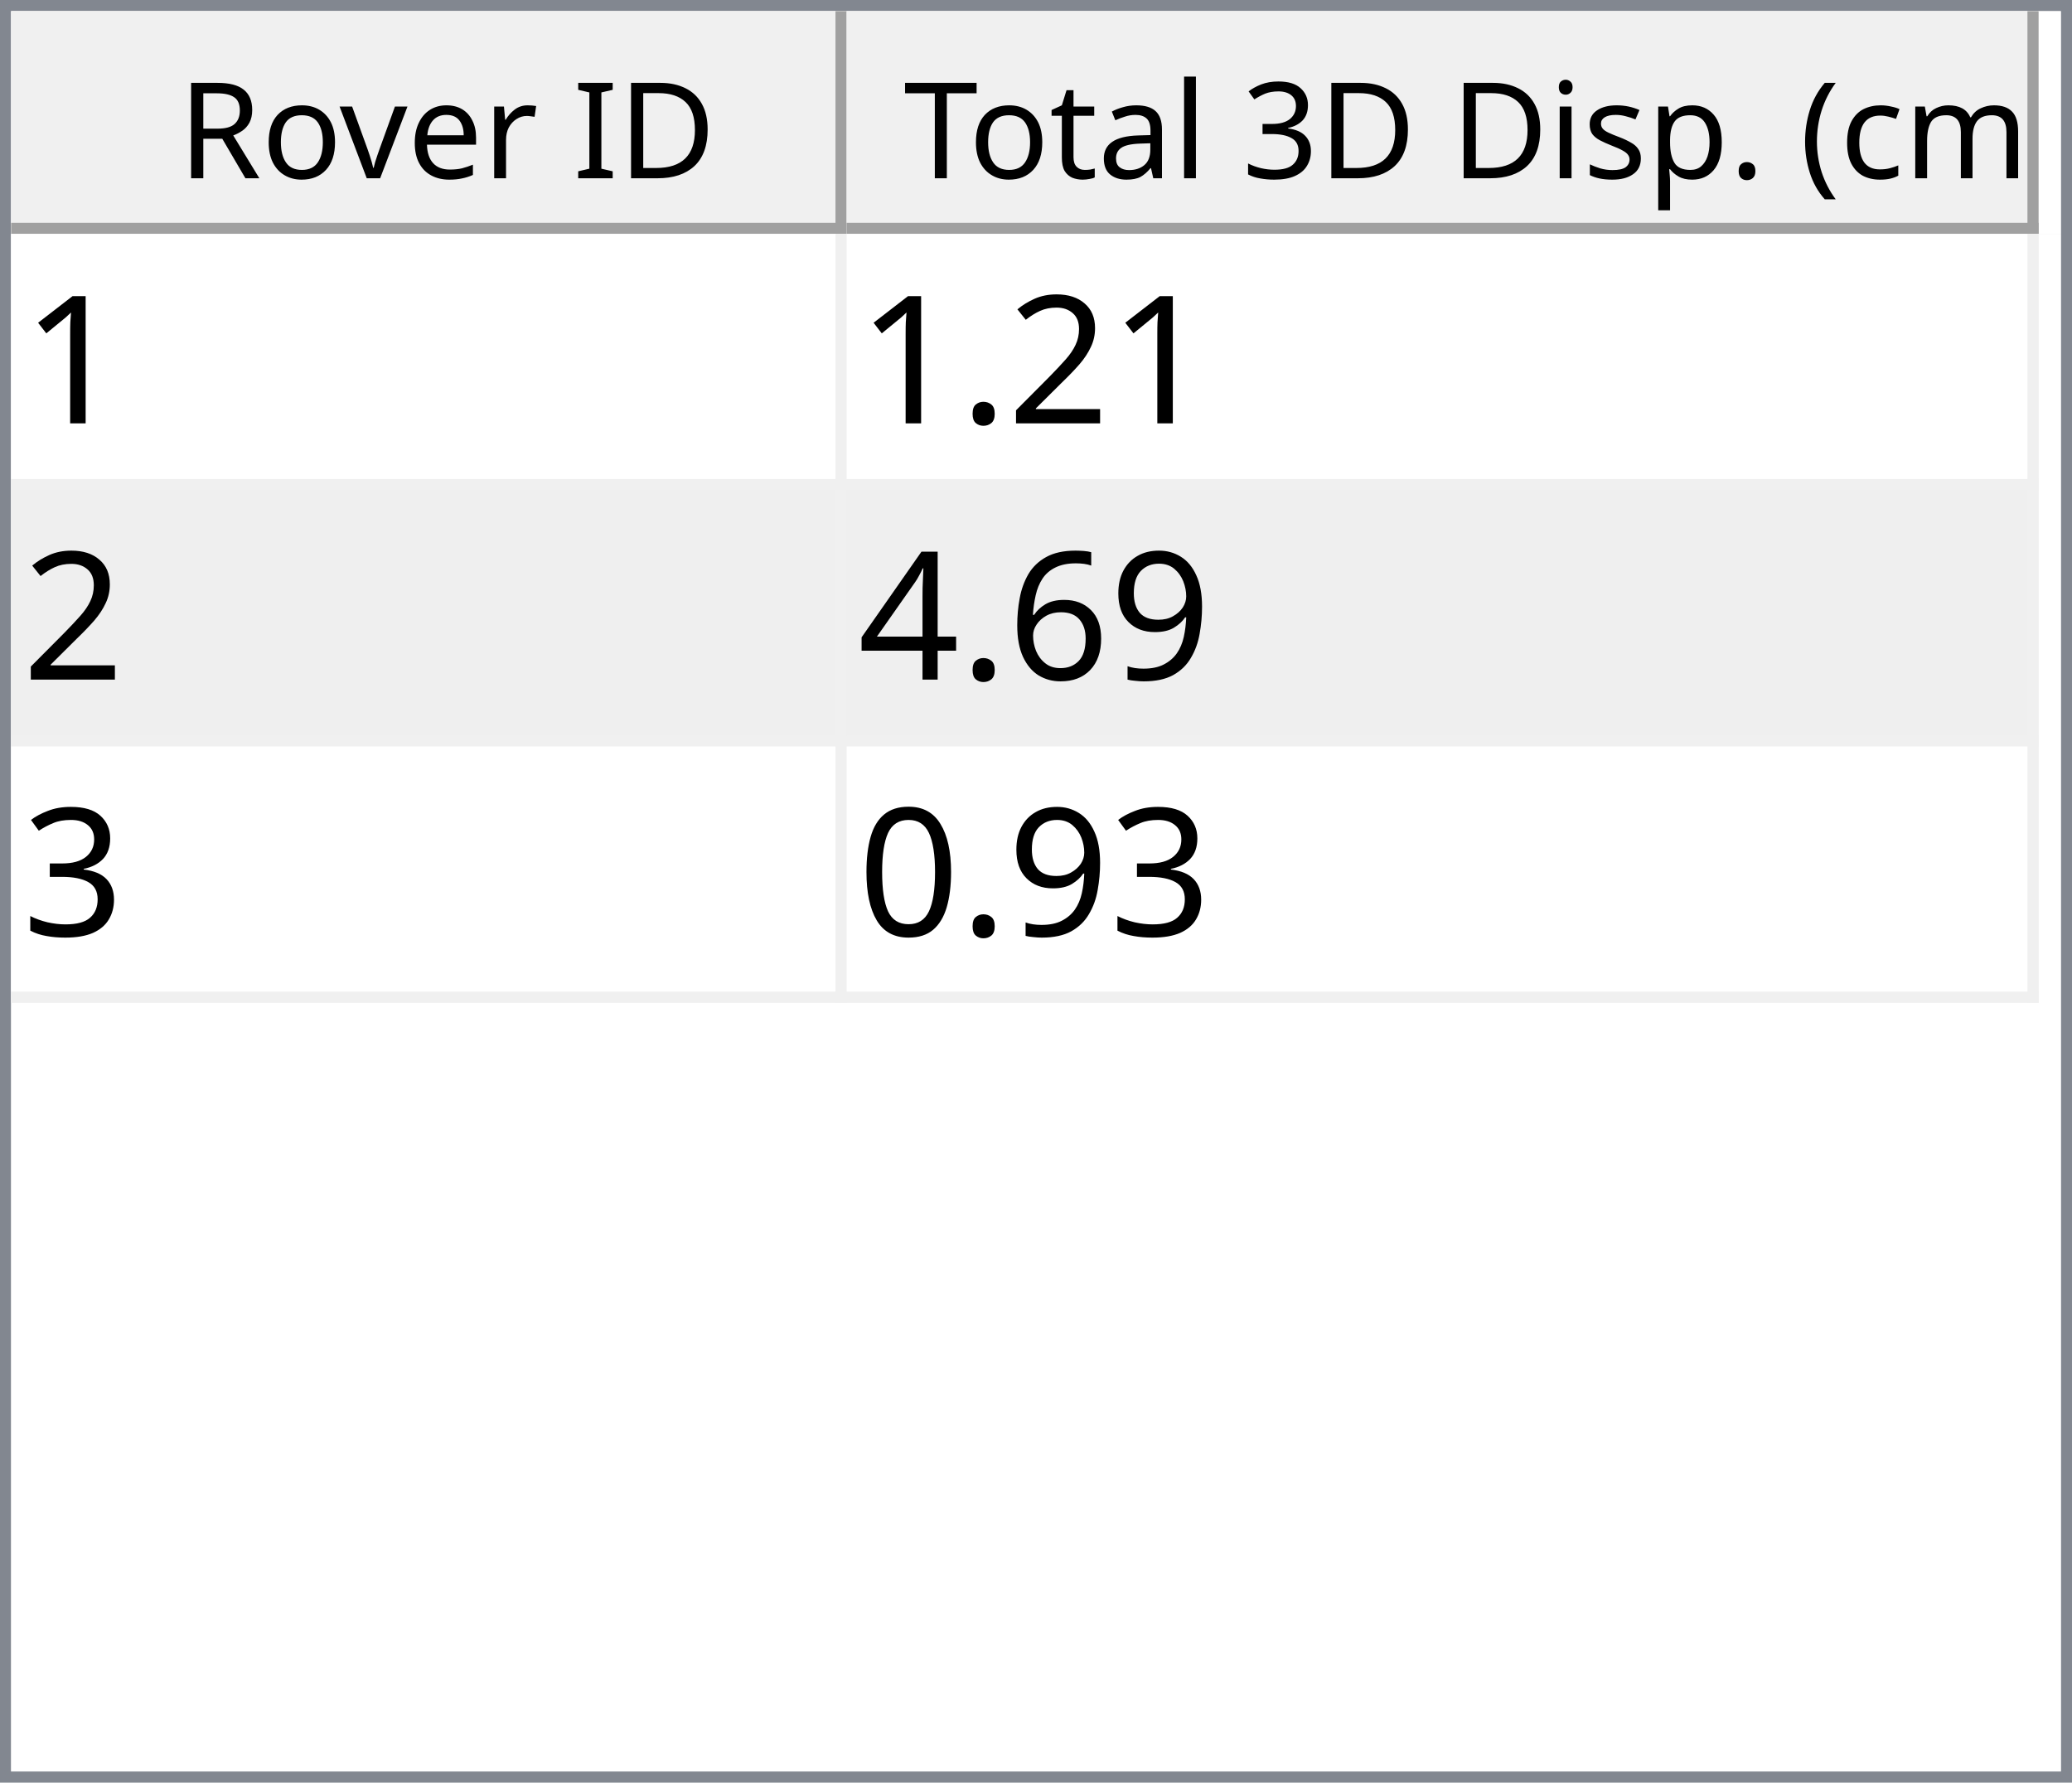
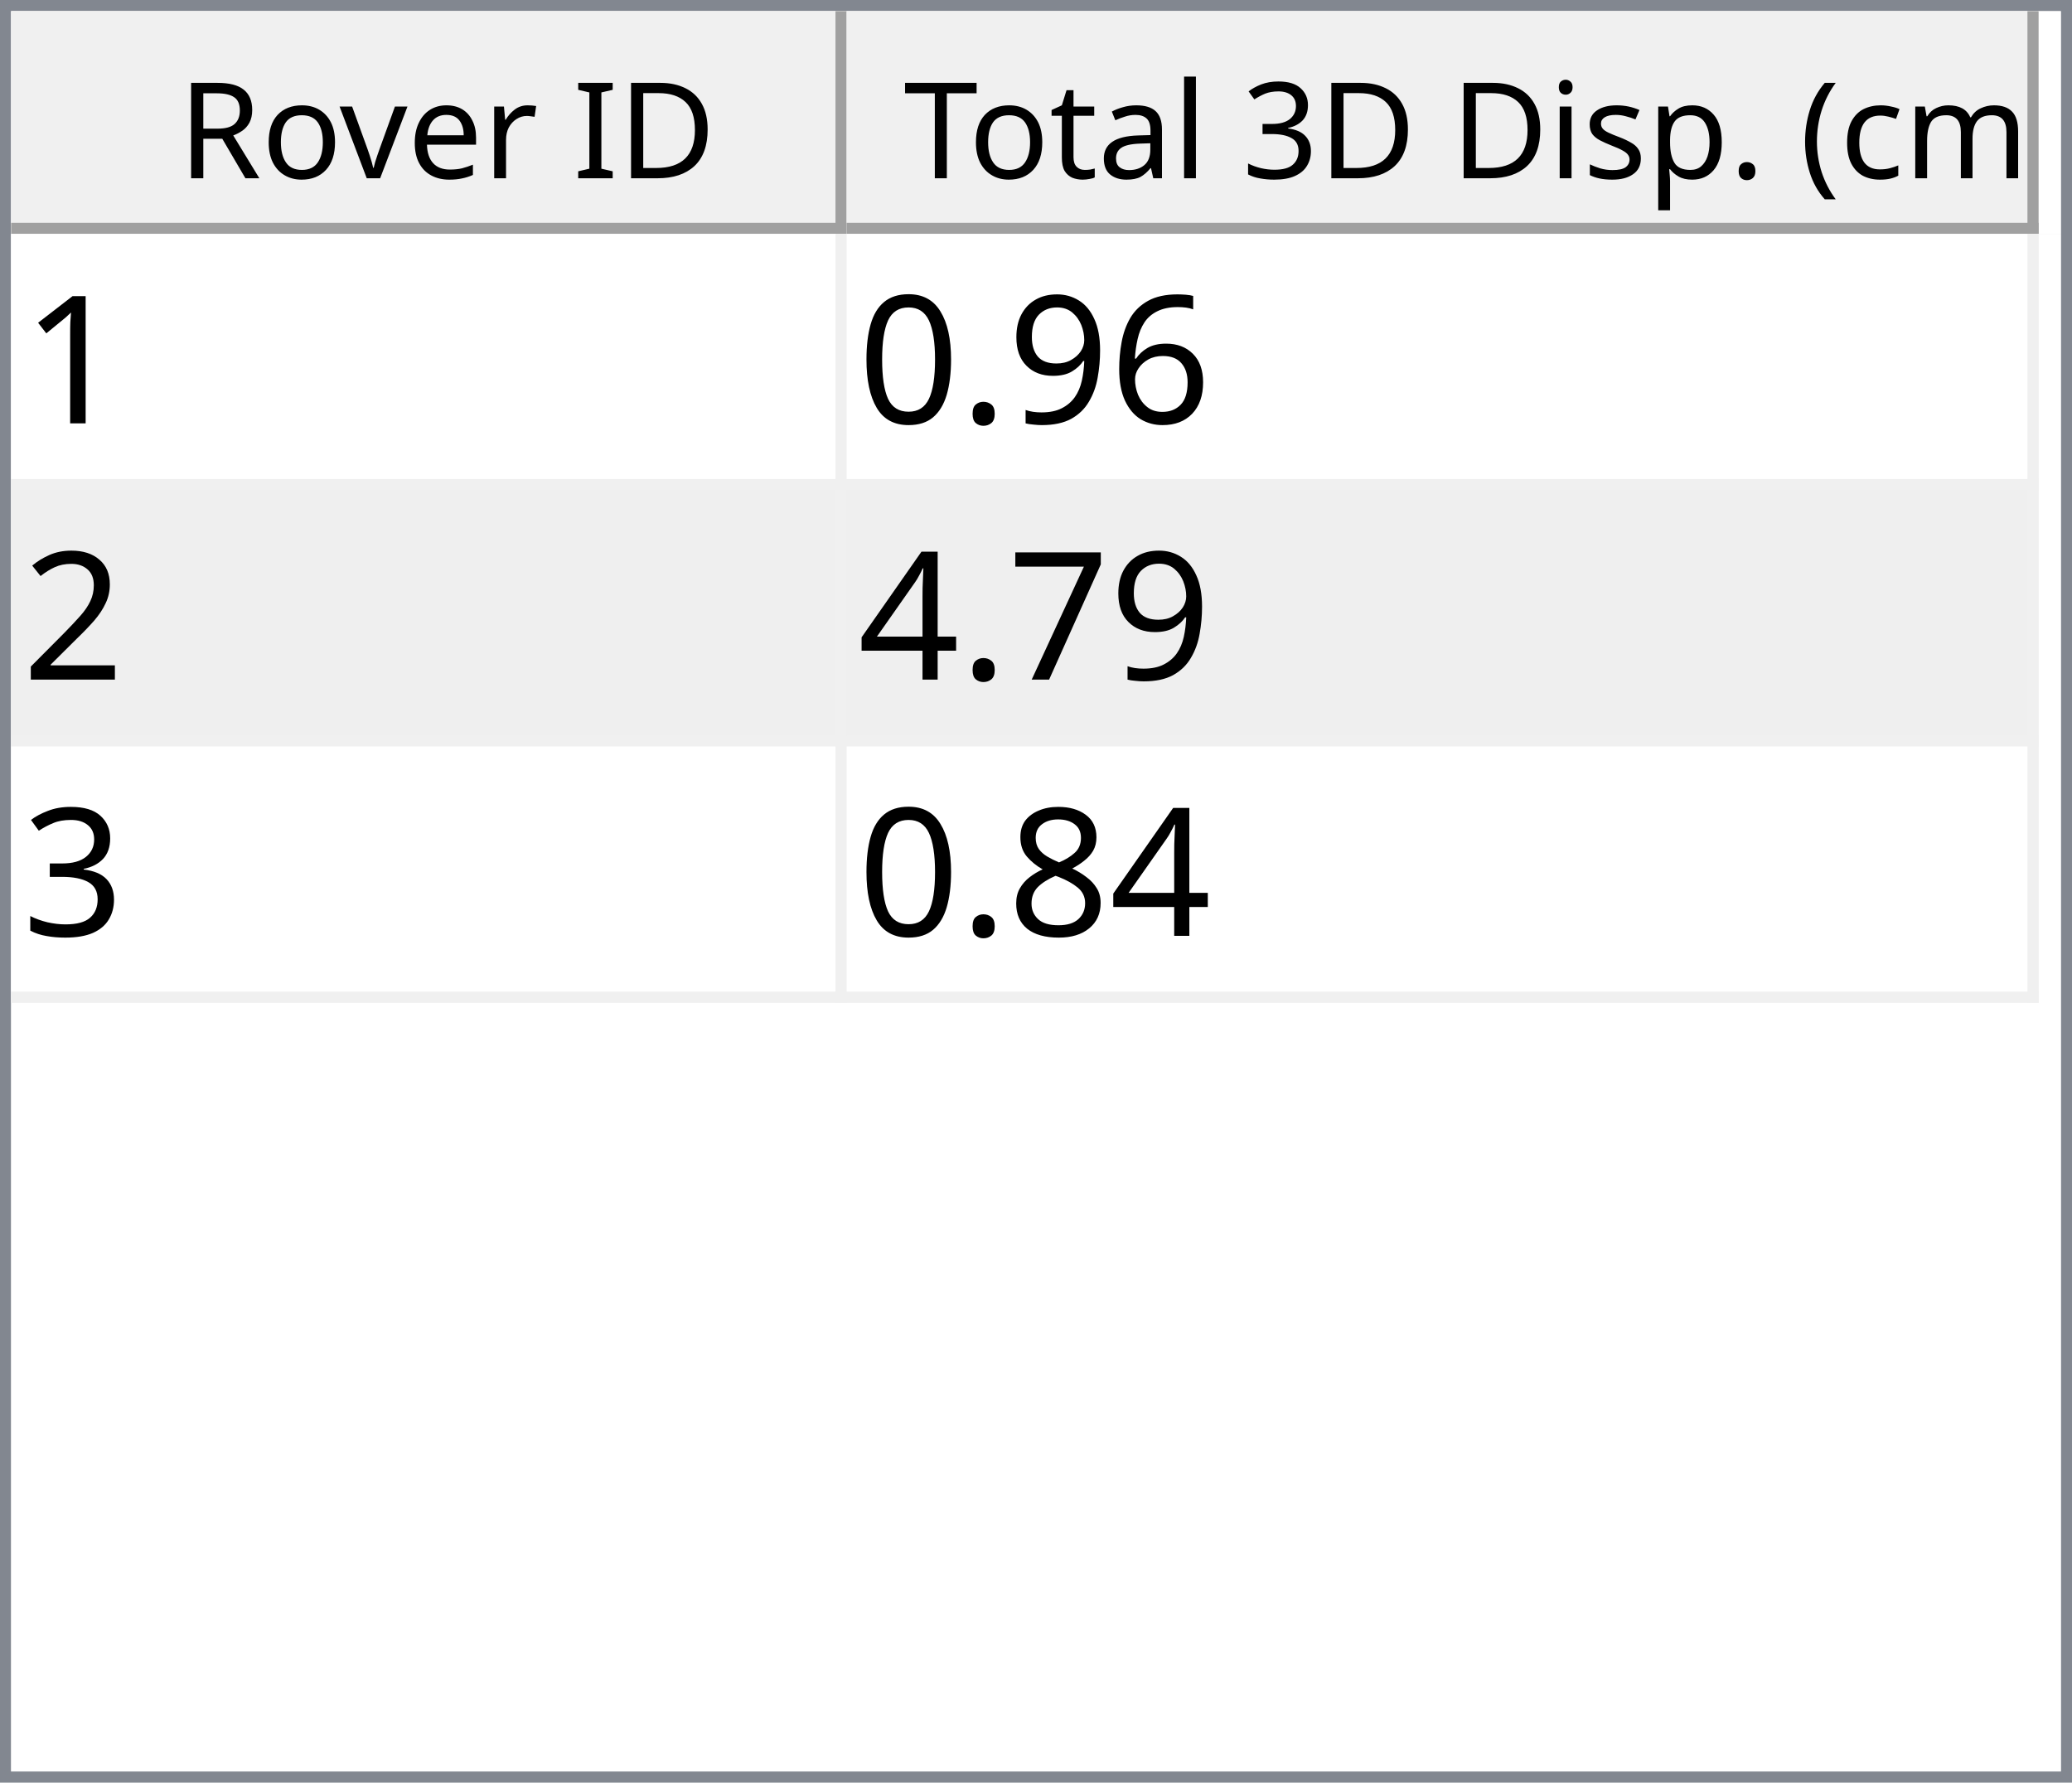
<svg xmlns="http://www.w3.org/2000/svg" style="fill-opacity:1; color-rendering:auto; color-interpolation:auto; text-rendering:auto; stroke:black; stroke-linecap:square; stroke-miterlimit:10; shape-rendering:auto; stroke-opacity:1; fill:black; stroke-dasharray:none; font-weight:normal; stroke-width:1; font-family:'Dialog'; font-style:normal; stroke-linejoin:miter; font-size:12px; stroke-dashoffset:0; image-rendering:auto;" width="186" height="160">
  <defs id="genericDefs" />
  <g>
    <defs id="defs1">
      <clipPath clipPathUnits="userSpaceOnUse" id="clipPath1">
        <path d="M0 0 L186 0 L186 160 L0 160 L0 0 Z" />
      </clipPath>
      <clipPath clipPathUnits="userSpaceOnUse" id="clipPath2">
        <path d="M0 0 L0 160 L186 160 L186 0 Z" />
      </clipPath>
      <clipPath clipPathUnits="userSpaceOnUse" id="clipPath3">
        <path d="M0 0 L0 20 L184 20 L184 0 Z" />
      </clipPath>
      <clipPath clipPathUnits="userSpaceOnUse" id="clipPath4">
        <path d="M0 0 L0 20 L75 20 L75 0 Z" />
      </clipPath>
      <clipPath clipPathUnits="userSpaceOnUse" id="clipPath5">
        <path d="M1 1 L1 19 L74 19 L74 1 Z" />
      </clipPath>
      <clipPath clipPathUnits="userSpaceOnUse" id="clipPath6">
        <path d="M0 0 L0 18 L73 18 L73 0 Z" />
      </clipPath>
      <clipPath clipPathUnits="userSpaceOnUse" id="clipPath7">
        <path d="M-0.5 -0.5 L-0.5 19.5 L74.5 19.5 L74.5 -0.5 Z" />
      </clipPath>
      <clipPath clipPathUnits="userSpaceOnUse" id="clipPath8">
        <path d="M0 0 L0 20 L107 20 L107 0 Z" />
      </clipPath>
      <clipPath clipPathUnits="userSpaceOnUse" id="clipPath9">
        <path d="M1 1 L1 19 L106 19 L106 1 Z" />
      </clipPath>
      <clipPath clipPathUnits="userSpaceOnUse" id="clipPath10">
        <path d="M0 0 L0 18 L105 18 L105 0 Z" />
      </clipPath>
      <clipPath clipPathUnits="userSpaceOnUse" id="clipPath11">
        <path d="M-0.5 -0.5 L-0.5 19.5 L106.5 19.5 L106.5 -0.5 Z" />
      </clipPath>
      <clipPath clipPathUnits="userSpaceOnUse" id="clipPath12">
        <path d="M0 0 L0 138 L184 138 L184 0 Z" />
      </clipPath>
      <clipPath clipPathUnits="userSpaceOnUse" id="clipPath13">
        <path d="M0 0 L0 69 L182 69 L182 0 Z" />
      </clipPath>
      <clipPath clipPathUnits="userSpaceOnUse" id="clipPath14">
        <path d="M-0.5 -0.5 L-0.5 68.5 L181.5 68.5 L181.5 -0.5 Z" />
      </clipPath>
      <clipPath clipPathUnits="userSpaceOnUse" id="clipPath15">
        <path d="M0 0 L0 22 L74 22 L74 0 Z" />
      </clipPath>
      <clipPath clipPathUnits="userSpaceOnUse" id="clipPath16">
        <path d="M0 0 L0 22 L106 22 L106 0 Z" />
      </clipPath>
      <font horiz-adv-x="64.551" id="font1">
        <font-face ascent="107.91" descent="25.098" units-per-em="100" style="font-style:normal; font-family:Segoe UI; font-weight:normal;" />
        <missing-glyph horiz-adv-x="64.551" d="M8.109 0 L8.109 68.266 L56.453 68.266 L56.453 0 L8.109 0 ZM15.328 7.234 L49.219 7.234 L49.219 61.031 L15.328 61.031 L15.328 7.234 Z" />
        <glyph unicode="D" horiz-adv-x="70.117" d="M9.188 0 L9.188 70.016 L28.516 70.016 Q65.531 70.016 65.531 35.891 Q65.531 19.672 55.25 9.836 Q44.969 0 27.734 0 L9.188 0 ZM17.391 62.594 L17.391 7.422 L27.828 7.422 Q41.609 7.422 49.273 14.797 Q56.938 22.172 56.938 35.688 Q56.938 62.594 28.328 62.594 L17.391 62.594 Z" />
        <glyph unicode="I" horiz-adv-x="26.611" d="M17.391 0 L9.188 0 L9.188 70.016 L17.391 70.016 L17.391 0 Z" />
        <glyph unicode=" " horiz-adv-x="27.393" d="" />
        <glyph unicode="r" horiz-adv-x="34.766" d="M34.188 41.891 Q32.078 43.5 28.125 43.5 Q23 43.5 19.555 38.672 Q16.109 33.844 16.109 25.484 L16.109 0 L8.109 0 L8.109 50 L16.109 50 L16.109 39.703 L16.312 39.703 Q18.016 44.969 21.531 47.922 Q25.047 50.875 29.391 50.875 Q32.516 50.875 34.188 50.203 L34.188 41.891 Z" />
        <glyph unicode="e" horiz-adv-x="52.295" d="M48.297 23 L12.984 23 Q13.188 14.656 17.484 10.109 Q21.781 5.562 29.297 5.562 Q37.75 5.562 44.828 11.141 L44.828 3.609 Q38.234 -1.172 27.391 -1.172 Q16.797 -1.172 10.742 5.641 Q4.688 12.453 4.688 24.812 Q4.688 36.469 11.305 43.82 Q17.922 51.172 27.734 51.172 Q37.547 51.172 42.922 44.828 Q48.297 38.484 48.297 27.203 L48.297 23 ZM40.094 29.781 Q40.047 36.719 36.75 40.578 Q33.453 44.438 27.594 44.438 Q21.922 44.438 17.969 40.383 Q14.016 36.328 13.094 29.781 L40.094 29.781 Z" />
        <glyph unicode="v" horiz-adv-x="47.9" d="M47.406 50 L27.484 0 L19.625 0 L0.688 50 L9.469 50 L22.172 13.672 Q23.578 9.672 23.922 6.688 L24.125 6.688 Q24.609 10.453 25.688 13.484 L38.969 50 L47.406 50 Z" />
        <glyph unicode="o" horiz-adv-x="58.594" d="M29 -1.172 Q17.922 -1.172 11.305 5.836 Q4.688 12.844 4.688 24.422 Q4.688 37.016 11.57 44.094 Q18.453 51.172 30.172 51.172 Q41.359 51.172 47.633 44.289 Q53.906 37.406 53.906 25.203 Q53.906 13.234 47.141 6.031 Q40.375 -1.172 29 -1.172 ZM29.594 44.438 Q21.875 44.438 17.383 39.188 Q12.891 33.938 12.891 24.703 Q12.891 15.828 17.43 10.695 Q21.969 5.562 29.594 5.562 Q37.359 5.562 41.531 10.594 Q45.703 15.625 45.703 24.906 Q45.703 34.281 41.531 39.359 Q37.359 44.438 29.594 44.438 Z" />
        <glyph unicode="R" horiz-adv-x="59.814" d="M59.375 0 L49.609 0 L37.891 19.625 Q36.281 22.359 34.766 24.289 Q33.25 26.219 31.664 27.438 Q30.078 28.656 28.25 29.219 Q26.422 29.781 24.125 29.781 L17.391 29.781 L17.391 0 L9.188 0 L9.188 70.016 L30.078 70.016 Q34.672 70.016 38.555 68.867 Q42.438 67.719 45.289 65.375 Q48.141 63.031 49.758 59.547 Q51.375 56.062 51.375 51.375 Q51.375 47.703 50.273 44.656 Q49.172 41.609 47.148 39.211 Q45.125 36.812 42.266 35.133 Q39.406 33.453 35.844 32.516 L35.844 32.328 Q37.594 31.547 38.891 30.547 Q40.188 29.547 41.359 28.18 Q42.531 26.812 43.68 25.078 Q44.828 23.344 46.234 21.047 L59.375 0 ZM17.391 62.594 L17.391 37.203 L28.516 37.203 Q31.594 37.203 34.203 38.133 Q36.812 39.062 38.719 40.797 Q40.625 42.531 41.703 45.047 Q42.781 47.562 42.781 50.688 Q42.781 56.297 39.141 59.445 Q35.5 62.594 28.609 62.594 L17.391 62.594 Z" />
        <glyph unicode=")" horiz-adv-x="30.176" d="M8.297 -15.922 L1.172 -15.922 Q16.406 2.344 16.406 26.812 Q16.406 51.469 1.078 70.016 L8.297 70.016 Q23.531 52.156 23.531 26.703 Q23.531 1.375 8.297 -15.922 Z" />
        <glyph unicode="m" horiz-adv-x="86.133" d="M79.109 0 L71.094 0 L71.094 28.719 Q71.094 37.016 68.531 40.727 Q65.969 44.438 59.906 44.438 Q54.781 44.438 51.195 39.75 Q47.609 35.062 47.609 28.516 L47.609 0 L39.594 0 L39.594 29.688 Q39.594 44.438 28.219 44.438 Q22.953 44.438 19.531 40.016 Q16.109 35.594 16.109 28.516 L16.109 0 L8.109 0 L8.109 50 L16.109 50 L16.109 42.094 L16.312 42.094 Q21.625 51.172 31.844 51.172 Q36.969 51.172 40.773 48.312 Q44.578 45.453 46 40.828 Q51.562 51.172 62.594 51.172 Q79.109 51.172 79.109 30.812 L79.109 0 Z" />
        <glyph unicode="c" horiz-adv-x="46.191" d="M42.188 2.297 Q36.422 -1.172 28.516 -1.172 Q17.828 -1.172 11.258 5.789 Q4.688 12.75 4.688 23.828 Q4.688 36.188 11.766 43.68 Q18.844 51.172 30.672 51.172 Q37.25 51.172 42.281 48.734 L42.281 40.531 Q36.719 44.438 30.375 44.438 Q22.703 44.438 17.797 38.945 Q12.891 33.453 12.891 24.516 Q12.891 15.719 17.508 10.641 Q22.125 5.562 29.891 5.562 Q36.422 5.562 42.188 9.906 L42.188 2.297 Z" />
        <glyph unicode="(" horiz-adv-x="30.176" d="M29.109 -15.922 L21.969 -15.922 Q6.844 1.375 6.844 26.703 Q6.844 52.156 21.969 70.016 L29.203 70.016 Q13.875 51.469 13.875 26.812 Q13.875 2.344 29.109 -15.922 Z" />
        <glyph unicode="." horiz-adv-x="21.68" d="M10.891 -1.078 Q8.641 -1.078 7.055 0.539 Q5.469 2.156 5.469 4.391 Q5.469 6.641 7.055 8.273 Q8.641 9.906 10.891 9.906 Q13.188 9.906 14.797 8.273 Q16.406 6.641 16.406 4.391 Q16.406 2.156 14.797 0.539 Q13.188 -1.078 10.891 -1.078 Z" />
        <glyph unicode="p" horiz-adv-x="58.789" d="M16.312 7.234 L16.109 7.234 L16.109 -23 L8.109 -23 L8.109 50 L16.109 50 L16.109 41.219 L16.312 41.219 Q22.219 51.172 33.594 51.172 Q43.266 51.172 48.688 44.461 Q54.109 37.75 54.109 26.469 Q54.109 13.922 48 6.375 Q41.891 -1.172 31.297 -1.172 Q21.578 -1.172 16.312 7.234 ZM16.109 27.391 L16.109 20.406 Q16.109 14.203 20.141 9.883 Q24.172 5.562 30.375 5.562 Q37.641 5.562 41.773 11.133 Q45.906 16.703 45.906 26.609 Q45.906 34.969 42.047 39.703 Q38.188 44.438 31.594 44.438 Q24.609 44.438 20.359 39.578 Q16.109 34.719 16.109 27.391 Z" />
        <glyph unicode="s" horiz-adv-x="42.432" d="M5.078 1.812 L5.078 10.406 Q11.625 5.562 19.484 5.562 Q30.031 5.562 30.031 12.594 Q30.031 14.594 29.125 15.992 Q28.219 17.391 26.68 18.461 Q25.141 19.531 23.07 20.383 Q21 21.234 18.609 22.172 Q15.281 23.484 12.766 24.828 Q10.25 26.172 8.57 27.859 Q6.891 29.547 6.031 31.695 Q5.172 33.844 5.172 36.719 Q5.172 40.234 6.789 42.945 Q8.406 45.656 11.086 47.484 Q13.766 49.312 17.211 50.242 Q20.656 51.172 24.312 51.172 Q30.812 51.172 35.938 48.922 L35.938 40.828 Q30.422 44.438 23.25 44.438 Q21 44.438 19.195 43.922 Q17.391 43.406 16.094 42.477 Q14.797 41.547 14.086 40.258 Q13.375 38.969 13.375 37.406 Q13.375 35.453 14.086 34.133 Q14.797 32.812 16.164 31.789 Q17.531 30.766 19.484 29.938 Q21.438 29.109 23.922 28.125 Q27.25 26.859 29.883 25.516 Q32.516 24.172 34.375 22.484 Q36.234 20.797 37.234 18.602 Q38.234 16.406 38.234 13.375 Q38.234 9.672 36.602 6.938 Q34.969 4.203 32.234 2.398 Q29.5 0.594 25.93 -0.289 Q22.359 -1.172 18.453 -1.172 Q10.75 -1.172 5.078 1.812 Z" />
        <glyph unicode="i" horiz-adv-x="24.219" d="M12.203 62.703 Q10.062 62.703 8.547 64.164 Q7.031 65.625 7.031 67.875 Q7.031 70.125 8.547 71.609 Q10.062 73.094 12.203 73.094 Q14.406 73.094 15.945 71.609 Q17.484 70.125 17.484 67.875 Q17.484 65.719 15.945 64.211 Q14.406 62.703 12.203 62.703 ZM16.109 0 L8.109 0 L8.109 50 L16.109 50 L16.109 0 Z" />
        <glyph unicode="3" horiz-adv-x="53.906" d="M46.531 19.828 Q46.531 15.094 44.75 11.211 Q42.969 7.328 39.719 4.57 Q36.469 1.812 31.93 0.297 Q27.391 -1.219 21.922 -1.219 Q11.922 -1.219 6 2.594 L6 11.188 Q13.094 5.609 22.219 5.609 Q25.875 5.609 28.828 6.539 Q31.781 7.469 33.906 9.227 Q36.031 10.984 37.18 13.477 Q38.328 15.969 38.328 19.094 Q38.328 32.812 18.797 32.812 L12.984 32.812 L12.984 39.594 L18.5 39.594 Q35.797 39.594 35.797 52.484 Q35.797 64.406 22.609 64.406 Q15.188 64.406 8.688 59.422 L8.688 67.188 Q15.375 71.188 24.609 71.188 Q29 71.188 32.57 69.969 Q36.141 68.75 38.68 66.555 Q41.219 64.359 42.609 61.281 Q44 58.203 44 54.5 Q44 40.672 30.031 36.719 L30.031 36.531 Q33.594 36.141 36.625 34.797 Q39.656 33.453 41.852 31.305 Q44.047 29.156 45.289 26.25 Q46.531 23.344 46.531 19.828 Z" />
        <glyph unicode="l" horiz-adv-x="24.219" d="M16.109 0 L8.109 0 L8.109 74.031 L16.109 74.031 L16.109 0 Z" />
        <glyph unicode="a" horiz-adv-x="50.879" d="M43.891 0 L35.891 0 L35.891 7.812 L35.688 7.812 Q30.469 -1.172 20.312 -1.172 Q12.844 -1.172 8.617 2.781 Q4.391 6.734 4.391 13.281 Q4.391 27.297 20.906 29.594 L35.891 31.688 Q35.891 44.438 25.594 44.438 Q16.547 44.438 9.281 38.281 L9.281 46.484 Q16.656 51.172 26.266 51.172 Q43.891 51.172 43.891 32.516 L43.891 0 ZM35.891 25.297 L23.828 23.641 Q18.266 22.859 15.43 20.875 Q12.594 18.891 12.594 13.875 Q12.594 10.203 15.211 7.883 Q17.828 5.562 22.172 5.562 Q28.125 5.562 32.008 9.742 Q35.891 13.922 35.891 20.312 L35.891 25.297 Z" />
        <glyph unicode="t" horiz-adv-x="33.887" d="M31.297 0.484 Q28.469 -1.078 23.828 -1.078 Q10.688 -1.078 10.688 13.578 L10.688 43.172 L2.094 43.172 L2.094 50 L10.688 50 L10.688 62.203 L18.703 64.797 L18.703 50 L31.297 50 L31.297 43.172 L18.703 43.172 L18.703 14.984 Q18.703 9.969 20.414 7.82 Q22.125 5.672 26.078 5.672 Q29.109 5.672 31.297 7.328 L31.297 0.484 Z" />
        <glyph unicode="T" horiz-adv-x="52.393" d="M50.594 62.594 L30.375 62.594 L30.375 0 L22.172 0 L22.172 62.594 L2 62.594 L2 70.016 L50.594 70.016 L50.594 62.594 Z" />
      </font>
      <font horiz-adv-x="75.0" id="font2">
        <font-face ascent="100.537" descent="21.973" units-per-em="100" style="font-style:normal; font-family:sans-serif; font-weight:normal;" />
        <missing-glyph horiz-adv-x="75.0" d="M12.5 0 L12.5 62.5 L62.5 62.5 L62.5 0 L12.5 0 ZM14.062 1.562 L60.938 1.562 L60.938 60.938 L14.062 60.938 L14.062 1.562 Z" />
        <glyph unicode="1" horiz-adv-x="55.615" d="M37.25 0 L28.469 0 L28.469 56 Q25.297 52.984 20.141 49.953 Q14.984 46.922 10.891 45.406 L10.891 53.906 Q18.266 57.375 23.781 62.305 Q29.297 67.234 31.594 71.875 L37.25 71.875 L37.25 0 Z" />
+         <glyph unicode="6" horiz-adv-x="55.615" d="M49.75 54.047 L41.016 53.375 Q39.844 58.547 37.703 60.891 Q34.125 64.656 28.906 64.656 Q24.703 64.656 21.531 62.312 Q17.391 59.281 14.992 53.469 Q12.594 47.656 12.5 36.922 Q15.672 41.75 20.266 44.094 Q24.859 46.438 29.891 46.438 Q38.672 46.438 44.852 39.969 Q51.031 33.5 51.031 23.25 Q51.031 16.5 48.125 10.719 Q45.219 4.938 40.141 1.859 Q35.062 -1.219 28.609 -1.219 Q17.625 -1.219 10.695 6.859 Q3.766 14.938 3.766 33.5 Q3.766 54.25 11.422 63.672 Q18.109 71.875 29.438 71.875 Q37.891 71.875 43.289 67.141 Q48.688 62.406 49.75 54.047 ZM13.875 23.188 Q13.875 18.656 15.797 14.508 Q17.719 10.359 21.188 8.18 Q24.656 6 28.469 6 Q34.031 6 38.039 10.492 Q42.047 14.984 42.047 22.703 Q42.047 30.125 38.086 34.398 Q34.125 38.672 28.125 38.672 Q22.172 38.672 18.023 34.398 Q13.875 30.125 13.875 23.188 Z" />
+         <glyph unicode="9" horiz-adv-x="55.615" d="M5.469 16.547 L13.922 17.328 Q14.984 11.375 18.016 8.688 Q21.047 6 25.781 6 Q29.828 6 32.883 7.859 Q35.938 9.719 37.891 12.82 Q39.844 15.922 41.164 21.195 Q42.484 26.469 42.484 31.938 Q42.484 32.516 42.438 33.688 Q39.797 29.5 35.234 26.883 Q30.672 24.266 25.344 24.266 Q16.453 24.266 10.305 30.711 Q4.156 37.156 4.156 47.703 Q4.156 58.594 10.578 65.234 Q17 71.875 26.656 71.875 Q33.641 71.875 39.43 68.117 Q45.219 64.359 48.219 57.398 Q51.219 50.438 51.219 37.25 Q51.219 23.531 48.242 15.406 Q45.266 7.281 39.383 3.031 Q33.5 -1.219 25.594 -1.219 Q17.188 -1.219 11.867 3.445 Q6.547 8.109 5.469 16.547 ZM41.453 48.141 Q41.453 55.719 37.43 60.156 Q33.406 64.594 27.734 64.594 Q21.875 64.594 17.531 59.812 Q13.188 55.031 13.188 47.406 Q13.188 40.578 17.312 36.305 Q21.438 32.031 27.484 32.031 Q33.594 32.031 37.523 36.305 Q41.453 40.578 41.453 48.141 Z" />
+         <glyph unicode="." horiz-adv-x="27.783" d="M9.078 0 L9.078 10.016 L19.094 10.016 L19.094 0 L9.078 0 Z" />
+         <glyph unicode="0" horiz-adv-x="55.615" d="M4.156 35.297 Q4.156 48 6.766 55.742 Q9.375 63.484 14.523 67.68 Q19.672 71.875 27.484 71.875 Q33.25 71.875 37.594 69.555 Q41.938 67.234 44.773 62.867 Q47.609 58.5 49.219 52.227 Q50.828 45.953 50.828 35.297 Q50.828 22.703 48.242 14.969 Q45.656 7.234 40.508 3.008 Q35.359 -1.219 27.484 -1.219 Q17.141 -1.219 11.234 6.203 Q4.156 15.141 4.156 35.297 ZM13.188 35.297 Q13.188 17.672 17.312 11.836 Q21.438 6 27.484 6 Q33.547 6 37.672 11.859 Q41.797 17.719 41.797 35.297 Q41.797 52.984 37.672 58.789 Q33.547 64.594 27.391 64.594 Q21.344 64.594 17.719 59.469 Q13.188 52.938 13.188 35.297 Z" />
        <glyph unicode="2" horiz-adv-x="55.615" d="M50.344 8.453 L50.344 0 L3.031 0 Q2.938 3.172 4.047 6.109 Q5.859 10.938 9.836 15.625 Q13.812 20.312 21.344 26.469 Q33.016 36.031 37.117 41.625 Q41.219 47.219 41.219 52.203 Q41.219 57.422 37.477 61.008 Q33.734 64.594 27.734 64.594 Q21.391 64.594 17.578 60.789 Q13.766 56.984 13.719 50.25 L4.688 51.172 Q5.609 61.281 11.664 66.578 Q17.719 71.875 27.938 71.875 Q38.234 71.875 44.242 66.164 Q50.25 60.453 50.25 52 Q50.25 47.703 48.492 43.555 Q46.734 39.406 42.656 34.812 Q38.578 30.219 29.109 22.219 Q21.188 15.578 18.945 13.211 Q16.703 10.844 15.234 8.453 L50.344 8.453 Z" />
-         <glyph unicode="." horiz-adv-x="27.783" d="M9.078 0 L9.078 10.016 L19.094 10.016 L19.094 0 L9.078 0 Z" />
-         <glyph unicode="9" horiz-adv-x="55.615" d="M5.469 16.547 L13.922 17.328 Q14.984 11.375 18.016 8.688 Q21.047 6 25.781 6 Q29.828 6 32.883 7.859 Q35.938 9.719 37.891 12.82 Q39.844 15.922 41.164 21.195 Q42.484 26.469 42.484 31.938 Q42.484 32.516 42.438 33.688 Q39.797 29.5 35.234 26.883 Q30.672 24.266 25.344 24.266 Q16.453 24.266 10.305 30.711 Q4.156 37.156 4.156 47.703 Q4.156 58.594 10.578 65.234 Q17 71.875 26.656 71.875 Q33.641 71.875 39.43 68.117 Q45.219 64.359 48.219 57.398 Q51.219 50.438 51.219 37.25 Q51.219 23.531 48.242 15.406 Q45.266 7.281 39.383 3.031 Q33.5 -1.219 25.594 -1.219 Q17.188 -1.219 11.867 3.445 Q6.547 8.109 5.469 16.547 ZM41.453 48.141 Q41.453 55.719 37.43 60.156 Q33.406 64.594 27.734 64.594 Q21.875 64.594 17.531 59.812 Q13.188 55.031 13.188 47.406 Q13.188 40.578 17.312 36.305 Q21.438 32.031 27.484 32.031 Q33.594 32.031 37.523 36.305 Q41.453 40.578 41.453 48.141 Z" />
-         <glyph unicode="6" horiz-adv-x="55.615" d="M49.75 54.047 L41.016 53.375 Q39.844 58.547 37.703 60.891 Q34.125 64.656 28.906 64.656 Q24.703 64.656 21.531 62.312 Q17.391 59.281 14.992 53.469 Q12.594 47.656 12.5 36.922 Q15.672 41.75 20.266 44.094 Q24.859 46.438 29.891 46.438 Q38.672 46.438 44.852 39.969 Q51.031 33.5 51.031 23.25 Q51.031 16.5 48.125 10.719 Q45.219 4.938 40.141 1.859 Q35.062 -1.219 28.609 -1.219 Q17.625 -1.219 10.695 6.859 Q3.766 14.938 3.766 33.5 Q3.766 54.25 11.422 63.672 Q18.109 71.875 29.438 71.875 Q37.891 71.875 43.289 67.141 Q48.688 62.406 49.75 54.047 ZM13.875 23.188 Q13.875 18.656 15.797 14.508 Q17.719 10.359 21.188 8.18 Q24.656 6 28.469 6 Q34.031 6 38.039 10.492 Q42.047 14.984 42.047 22.703 Q42.047 30.125 38.086 34.398 Q34.125 38.672 28.125 38.672 Q22.172 38.672 18.023 34.398 Q13.875 30.125 13.875 23.188 Z" />
+         <glyph unicode="7" horiz-adv-x="55.615" d="M4.734 62.203 L4.734 70.656 L51.078 70.656 L51.078 63.812 Q44.234 56.547 37.523 44.484 Q30.812 32.422 27.156 19.672 Q24.516 10.688 23.781 0 L14.75 0 Q14.891 8.453 18.062 20.414 Q21.234 32.375 27.172 43.484 Q33.109 54.594 39.797 62.203 L4.734 62.203 Z" />
        <glyph unicode="4" horiz-adv-x="55.615" d="M32.328 0 L32.328 17.141 L1.266 17.141 L1.266 25.203 L33.938 71.578 L41.109 71.578 L41.109 25.203 L50.781 25.203 L50.781 17.141 L41.109 17.141 L41.109 0 L32.328 0 ZM32.328 25.203 L32.328 57.469 L9.906 25.203 L32.328 25.203 Z" />
        <glyph unicode="3" horiz-adv-x="55.615" d="M4.203 18.891 L12.984 20.062 Q14.5 12.594 18.141 9.297 Q21.781 6 27 6 Q33.203 6 37.477 10.297 Q41.75 14.594 41.75 20.953 Q41.75 27 37.797 30.93 Q33.844 34.859 27.734 34.859 Q25.25 34.859 21.531 33.891 L22.516 41.609 Q23.391 41.5 23.922 41.5 Q29.547 41.5 34.039 44.43 Q38.531 47.359 38.531 53.469 Q38.531 58.297 35.258 61.477 Q31.984 64.656 26.812 64.656 Q21.688 64.656 18.266 61.43 Q14.844 58.203 13.875 51.766 L5.078 53.328 Q6.688 62.156 12.398 67.016 Q18.109 71.875 26.609 71.875 Q32.469 71.875 37.398 69.359 Q42.328 66.844 44.945 62.5 Q47.562 58.156 47.562 53.266 Q47.562 48.641 45.07 44.828 Q42.578 41.016 37.703 38.766 Q44.047 37.312 47.562 32.695 Q51.078 28.078 51.078 21.141 Q51.078 11.766 44.242 5.25 Q37.406 -1.266 26.953 -1.266 Q17.531 -1.266 11.305 4.352 Q5.078 9.969 4.203 18.891 Z" />
-         <glyph unicode="0" horiz-adv-x="55.615" d="M4.156 35.297 Q4.156 48 6.766 55.742 Q9.375 63.484 14.523 67.68 Q19.672 71.875 27.484 71.875 Q33.25 71.875 37.594 69.555 Q41.938 67.234 44.773 62.867 Q47.609 58.5 49.219 52.227 Q50.828 45.953 50.828 35.297 Q50.828 22.703 48.242 14.969 Q45.656 7.234 40.508 3.008 Q35.359 -1.219 27.484 -1.219 Q17.141 -1.219 11.234 6.203 Q4.156 15.141 4.156 35.297 ZM13.188 35.297 Q13.188 17.672 17.312 11.836 Q21.438 6 27.484 6 Q33.547 6 37.672 11.859 Q41.797 17.719 41.797 35.297 Q41.797 52.984 37.672 58.789 Q33.547 64.594 27.391 64.594 Q21.344 64.594 17.719 59.469 Q13.188 52.938 13.188 35.297 Z" />
+         <glyph unicode="8" horiz-adv-x="55.615" d="M17.672 38.812 Q12.203 40.828 9.57 44.539 Q6.938 48.25 6.938 53.422 Q6.938 61.234 12.555 66.555 Q18.172 71.875 27.484 71.875 Q36.859 71.875 42.578 66.43 Q48.297 60.984 48.297 53.172 Q48.297 48.188 45.68 44.508 Q43.062 40.828 37.75 38.812 Q44.344 36.672 47.781 31.883 Q51.219 27.094 51.219 20.453 Q51.219 11.281 44.727 5.031 Q38.234 -1.219 27.641 -1.219 Q17.047 -1.219 10.547 5.055 Q4.047 11.328 4.047 20.703 Q4.047 27.688 7.594 32.398 Q11.141 37.109 17.672 38.812 ZM15.922 53.719 Q15.922 48.641 19.195 45.414 Q22.469 42.188 27.688 42.188 Q32.766 42.188 36.016 45.383 Q39.266 48.578 39.266 53.219 Q39.266 58.062 35.914 61.359 Q32.562 64.656 27.594 64.656 Q22.562 64.656 19.242 61.43 Q15.922 58.203 15.922 53.719 ZM13.094 20.656 Q13.094 16.891 14.875 13.375 Q16.656 9.859 20.172 7.93 Q23.688 6 27.734 6 Q34.031 6 38.133 10.055 Q42.234 14.109 42.234 20.359 Q42.234 26.703 38.016 30.859 Q33.797 35.016 27.438 35.016 Q21.234 35.016 17.164 30.914 Q13.094 26.812 13.094 20.656 Z" />
      </font>
    </defs>
    <g style="fill:white; stroke:white;">
      <rect x="0" y="0" width="186" style="clip-path:url(#clipPath1); stroke:none;" height="160" />
    </g>
    <g style="fill:white; text-rendering:optimizeSpeed; color-rendering:optimizeSpeed; image-rendering:optimizeSpeed; shape-rendering:crispEdges; stroke:white; color-interpolation:sRGB;">
      <rect x="0" width="186" height="160" y="0" style="stroke:none;" />
      <path style="stroke:none;" d="M0 160 L186 160 L186 0 L0 0 Z" />
    </g>
    <g style="fill:rgb(240,240,240); font-family:'Segoe UI'; stroke:rgb(240,240,240);">
      <rect x="0" y="0" width="186" style="clip-path:url(#clipPath2); stroke:none;" height="160" />
    </g>
    <g style="fill:rgb(130,135,144); font-family:'Segoe UI'; stroke:rgb(130,135,144);">
      <path d="M0 0 L186 0 L186 160 L0 160 L0 0 ZM1 1 L185 1 L185 159 L1 159 L1 1 Z" style="fill-rule:evenodd; clip-path:url(#clipPath2); stroke:none;" />
    </g>
    <g style="fill:white; font-family:'Segoe UI'; stroke:white;" transform="translate(1,1)">
      <rect x="0" y="0" width="184" style="clip-path:url(#clipPath3); stroke:none;" height="20" />
    </g>
    <g style="fill:rgb(240,240,240); font-family:'Segoe UI'; stroke:rgb(240,240,240);" transform="translate(1,1)">
      <rect x="0" y="0" width="75" style="clip-path:url(#clipPath4); stroke:none;" height="20" />
    </g>
    <g style="font-family:'Segoe UI';" transform="translate(2,2)">
      <text x="14" xml:space="preserve" y="14" style="clip-path:url(#clipPath6); stroke:none;">Rover ID</text>
    </g>
    <g style="fill:rgb(160,160,160); font-family:'Segoe UI'; stroke:rgb(160,160,160); stroke-linejoin:bevel;" transform="translate(1.5,1.5)">
      <line x1="74" x2="74" y1="0" style="fill:none; clip-path:url(#clipPath7);" y2="19" />
    </g>
    <g style="fill:rgb(160,160,160); font-family:'Segoe UI'; stroke:rgb(160,160,160); stroke-linejoin:bevel;" transform="matrix(1,0,0,1,1,1) translate(0.5,0.5)">
      <line x1="0" x2="74" y1="19" style="fill:none; clip-path:url(#clipPath7);" y2="19" />
    </g>
    <g style="fill:rgb(240,240,240); font-family:'Segoe UI'; stroke:rgb(240,240,240);" transform="translate(76,1)">
      <rect x="0" y="0" width="107" style="clip-path:url(#clipPath8); stroke:none;" height="20" />
    </g>
    <g style="font-family:'Segoe UI';" transform="translate(77,2)">
      <text x="1" xml:space="preserve" y="14" style="clip-path:url(#clipPath10); stroke:none;"> Total 3D Disp. (cm)</text>
    </g>
    <g style="fill:rgb(160,160,160); font-family:'Segoe UI'; stroke:rgb(160,160,160); stroke-linejoin:bevel;" transform="translate(76.5,1.5)">
      <line x1="106" x2="106" y1="0" style="fill:none; clip-path:url(#clipPath11);" y2="19" />
    </g>
    <g style="fill:rgb(160,160,160); font-family:'Segoe UI'; stroke:rgb(160,160,160); stroke-linejoin:bevel;" transform="matrix(1,0,0,1,76,1) translate(0.5,0.5)">
      <line x1="0" x2="106" y1="19" style="fill:none; clip-path:url(#clipPath11);" y2="19" />
    </g>
    <g style="fill:white; font-family:'Segoe UI'; stroke:white;" transform="translate(1,21)">
      <rect x="0" y="0" width="184" style="clip-path:url(#clipPath12); stroke:none;" height="138" />
    </g>
    <g style="fill:rgb(240,240,240); font-size:16px; font-family:sans-serif; stroke:rgb(240,240,240);" transform="translate(1,21)">
      <rect x="0" y="0" width="182" style="clip-path:url(#clipPath13); stroke:none;" height="69" />
      <line transform="translate(0.5,0.5)" x1="0" x2="181" y1="22" style="clip-path:url(#clipPath14); fill:none; stroke-linejoin:bevel;" y2="22" />
    </g>
    <g transform="matrix(1,0,0,1,1,21) translate(0.5,0.5)" style="fill:rgb(240,240,240); font-size:16px; font-family:sans-serif; stroke:rgb(240,240,240); stroke-linejoin:bevel;">
      <line x1="0" x2="181" y1="45" style="fill:none; clip-path:url(#clipPath14);" y2="45" />
    </g>
    <g transform="matrix(1,0,0,1,1,21) translate(0.5,0.5)" style="fill:rgb(240,240,240); font-size:16px; font-family:sans-serif; stroke:rgb(240,240,240); stroke-linejoin:bevel;">
      <line x1="0" x2="181" y1="68" style="fill:none; clip-path:url(#clipPath14);" y2="68" />
    </g>
    <g transform="matrix(1,0,0,1,1,21) translate(0.5,0.5)" style="fill:rgb(240,240,240); font-size:16px; font-family:sans-serif; stroke:rgb(240,240,240); stroke-linejoin:bevel;">
      <line x1="74" x2="74" y1="0" style="fill:none; clip-path:url(#clipPath14);" y2="68" />
    </g>
    <g transform="matrix(1,0,0,1,1,21) translate(0.5,0.5)" style="fill:rgb(240,240,240); font-size:16px; font-family:sans-serif; stroke:rgb(240,240,240); stroke-linejoin:bevel;">
      <line x1="181" x2="181" y1="0" style="fill:none; clip-path:url(#clipPath14);" y2="68" />
    </g>
    <g style="fill:white; font-size:16px; font-family:sans-serif; stroke:white;" transform="matrix(1,0,0,1,1,21)">
      <rect x="0" y="0" width="74" style="clip-path:url(#clipPath15); stroke:none;" height="22" />
      <text x="1" y="17" style="fill:black; clip-path:url(#clipPath15); stroke:none;" xml:space="preserve">1</text>
    </g>
    <g style="fill:white; font-size:16px; font-family:sans-serif; stroke:white;" transform="matrix(1,0,0,1,1,21) translate(75,0)">
      <rect x="0" y="0" width="106" style="clip-path:url(#clipPath16); stroke:none;" height="22" />
-       <text x="1" y="17" style="fill:black; clip-path:url(#clipPath16); stroke:none;" xml:space="preserve">1.21</text>
+       <text x="1" y="17" style="fill:black; clip-path:url(#clipPath16); stroke:none;" xml:space="preserve">0.96</text>
    </g>
    <g style="fill:rgb(239,239,239); font-size:16px; font-family:sans-serif; stroke:rgb(239,239,239);" transform="matrix(1,0,0,1,1,21) translate(0,23)">
      <rect x="0" y="0" width="74" style="clip-path:url(#clipPath15); stroke:none;" height="22" />
      <text x="1" y="17" style="fill:black; clip-path:url(#clipPath15); stroke:none;" xml:space="preserve">2</text>
    </g>
    <g style="fill:rgb(239,239,239); font-size:16px; font-family:sans-serif; stroke:rgb(239,239,239);" transform="matrix(1,0,0,1,1,21) translate(75,23)">
      <rect x="0" y="0" width="106" style="clip-path:url(#clipPath16); stroke:none;" height="22" />
-       <text x="1" y="17" style="fill:black; clip-path:url(#clipPath16); stroke:none;" xml:space="preserve">4.69</text>
+       <text x="1" y="17" style="fill:black; clip-path:url(#clipPath16); stroke:none;" xml:space="preserve">4.79</text>
    </g>
    <g style="fill:white; font-size:16px; font-family:sans-serif; stroke:white;" transform="matrix(1,0,0,1,1,21) translate(0,46)">
      <rect x="0" y="0" width="74" style="clip-path:url(#clipPath15); stroke:none;" height="22" />
      <text x="1" y="17" style="fill:black; clip-path:url(#clipPath15); stroke:none;" xml:space="preserve">3</text>
    </g>
    <g style="fill:white; font-size:16px; font-family:sans-serif; stroke:white;" transform="matrix(1,0,0,1,1,21) translate(75,46)">
      <rect x="0" y="0" width="106" style="clip-path:url(#clipPath16); stroke:none;" height="22" />
-       <text x="1" y="17" style="fill:black; clip-path:url(#clipPath16); stroke:none;" xml:space="preserve">0.93</text>
+       <text x="1" y="17" style="fill:black; clip-path:url(#clipPath16); stroke:none;" xml:space="preserve">0.84</text>
    </g>
  </g>
</svg>
